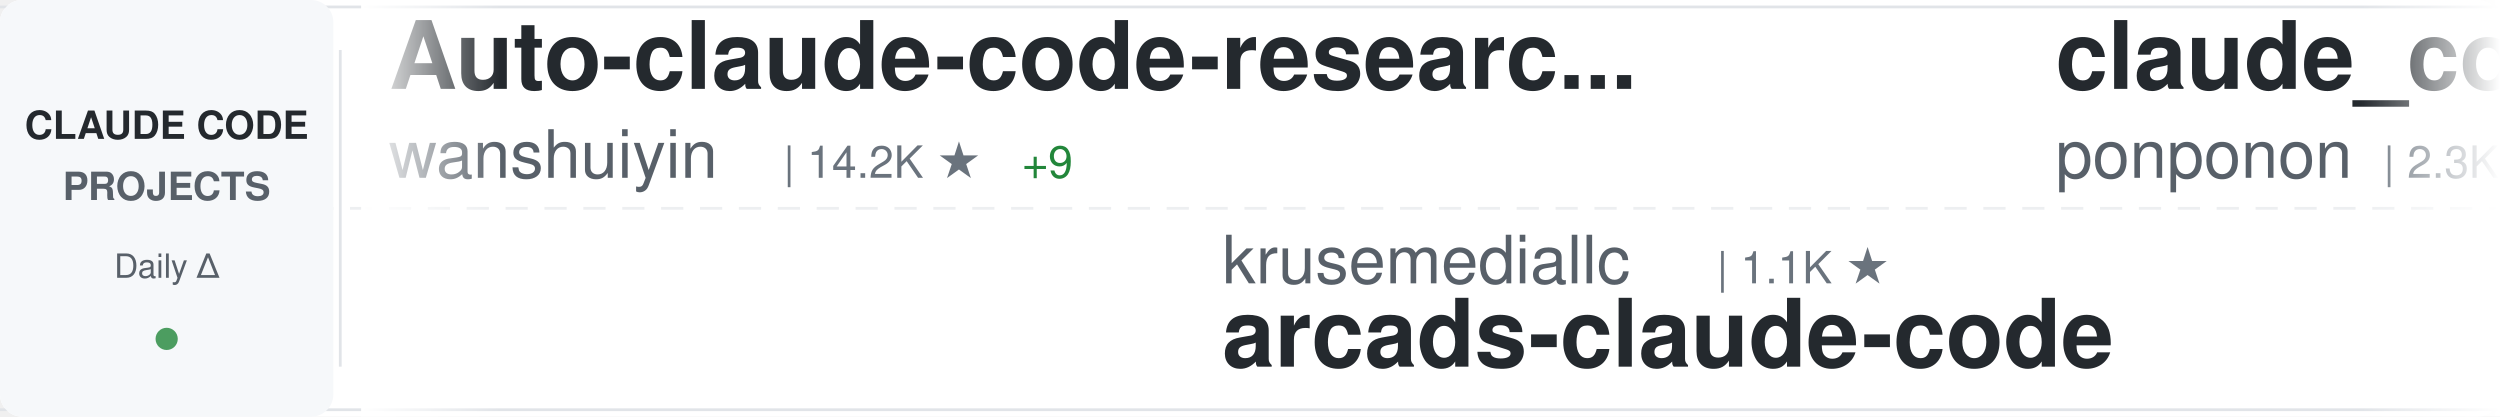
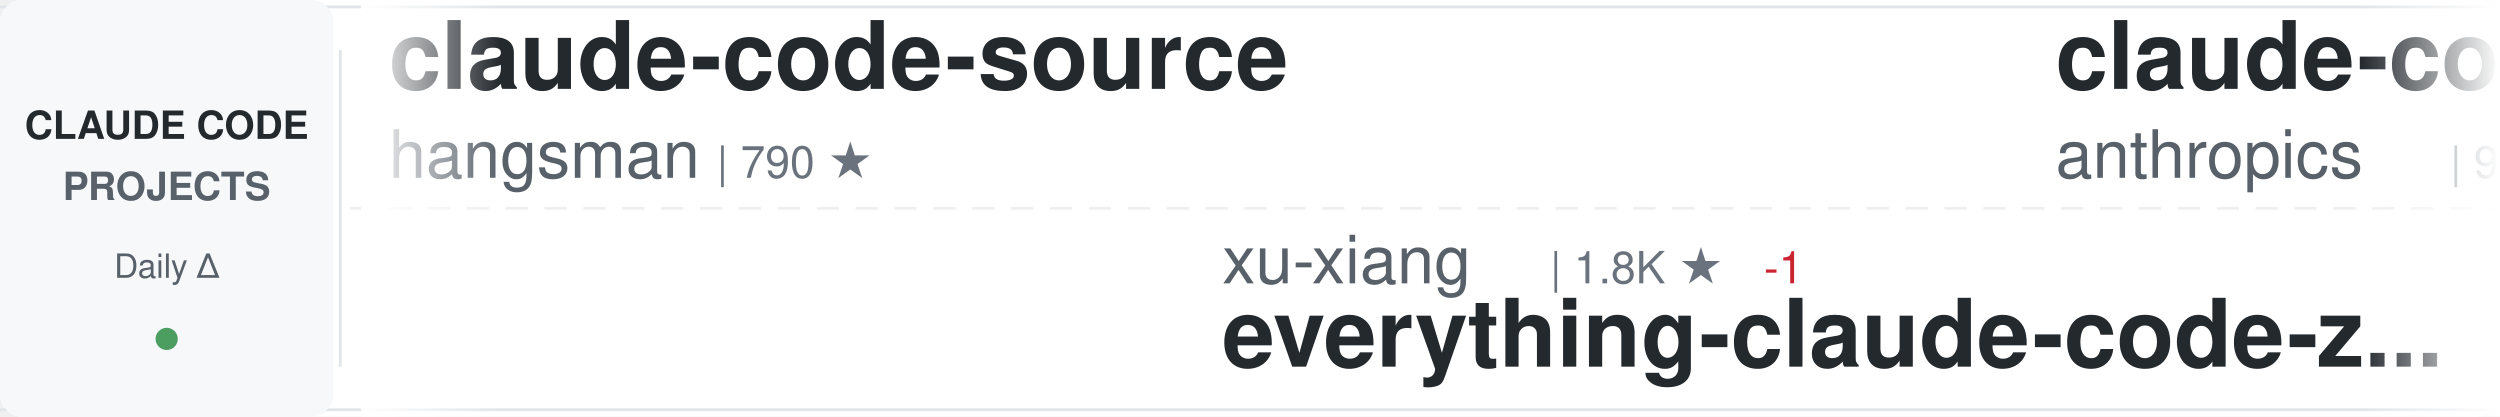
<svg xmlns="http://www.w3.org/2000/svg" width="900" height="150">
  <defs>
    <linearGradient id="awesomeLeftFade" x1="0%" y1="0%" x2="100%" y2="0%">
      <stop offset="0%" style="stop-color:#ffffff;stop-opacity:1" />
      <stop offset="100%" style="stop-color:#ffffff;stop-opacity:0" />
    </linearGradient>
    <linearGradient id="awesomeRightFade" x1="0%" y1="0%" x2="100%" y2="0%">
      <stop offset="0%" style="stop-color:#ffffff;stop-opacity:0" />
      <stop offset="100%" style="stop-color:#ffffff;stop-opacity:1" />
    </linearGradient>
  </defs>
  <rect width="900" height="150" fill="#ffffff" rx="8" />
  <rect x="0" y="2" width="900" height="1" fill="#e1e4e8" />
  <rect x="0" y="147" width="900" height="1" fill="#e1e4e8" />
  <line x1="0" y1="75" x2="900" y2="75" stroke="#e1e4e8" stroke-width="1" stroke-dasharray="8 6" opacity="0.6" />
  <rect x="0" y="0" width="120" height="150" fill="#f6f8fa" rx="8" />
  <text x="60" y="50" font-family="-apple-system, BlinkMacSystemFont, 'Segoe UI', Helvetica, Arial, sans-serif" font-size="14" font-weight="600" fill="#24292e" text-anchor="middle">CLAUDE CODE</text>
  <text x="60" y="72" font-family="-apple-system, BlinkMacSystemFont, 'Segoe UI', Helvetica, Arial, sans-serif" font-size="14" font-weight="600" fill="#586069" text-anchor="middle">PROJECTS</text>
  <text x="60" y="100" font-family="-apple-system, BlinkMacSystemFont, 'Segoe UI', Helvetica, Arial, sans-serif" font-size="12" font-weight="500" fill="#586069" text-anchor="middle">Daily Δ</text>
  <circle cx="60" cy="122" r="4" fill="#22863a" opacity="0.8" />
  <rect x="122" y="18" width="1" height="114" fill="#e1e4e8" />
  <clipPath id="awesomeTickerClip">
    <rect x="130" y="0" width="770" height="150" />
  </clipPath>
  <g clip-path="url(#awesomeTickerClip)">
    <g id="awesomeTickerItems">
      <animateTransform attributeName="transform" attributeType="XML" type="translate" from="0 0" to="-3000 0" dur="54s" repeatCount="indefinite" />
      <g transform="translate(0, 0)">
-         <text x="140" y="32" font-family="-apple-system, BlinkMacSystemFont, 'Segoe UI', Helvetica, Arial, sans-serif" font-size="34" font-weight="600" fill="#24292e">Auto-claude-code-researc...</text>
-         <text x="140" y="64" font-family="-apple-system, BlinkMacSystemFont, 'Segoe UI', Helvetica, Arial, sans-serif" font-size="24" font-weight="400" fill="#586069">wanshuiyin</text>
-         <text x="282" y="64" font-family="-apple-system, BlinkMacSystemFont, 'Segoe UI', Helvetica, Arial, sans-serif" font-size="16" font-weight="500" fill="#6a737d">| 14.2K ★</text>
-         <text x="368" y="64" font-family="-apple-system, BlinkMacSystemFont, 'Segoe UI', Helvetica, Arial, sans-serif" font-size="16" font-weight="500" fill="#22863a"> +9</text>
+         <text x="140" y="32" font-family="-apple-system, BlinkMacSystemFont, 'Segoe UI', Helvetica, Arial, sans-serif" font-size="34" font-weight="600" fill="#24292e">claude-code-source</text>
+         <text x="140" y="64" font-family="-apple-system, BlinkMacSystemFont, 'Segoe UI', Helvetica, Arial, sans-serif" font-size="24" font-weight="400" fill="#586069">hangsman</text>
+         <text x="258" y="64" font-family="-apple-system, BlinkMacSystemFont, 'Segoe UI', Helvetica, Arial, sans-serif" font-size="16" font-weight="500" fill="#6a737d">| 790 ★</text>
      </g>
      <g transform="translate(300, 0)">
-         <text x="140" y="102" font-family="-apple-system, BlinkMacSystemFont, 'Segoe UI', Helvetica, Arial, sans-serif" font-size="24" font-weight="400" fill="#586069">krusemediallc</text>
-         <text x="318" y="102" font-family="-apple-system, BlinkMacSystemFont, 'Segoe UI', Helvetica, Arial, sans-serif" font-size="16" font-weight="500" fill="#6a737d">| 1.1K ★</text>
-         <text x="140" y="132" font-family="-apple-system, BlinkMacSystemFont, 'Segoe UI', Helvetica, Arial, sans-serif" font-size="34" font-weight="600" fill="#24292e">arcads-claude-code</text>
+         <text x="140" y="102" font-family="-apple-system, BlinkMacSystemFont, 'Segoe UI', Helvetica, Arial, sans-serif" font-size="24" font-weight="400" fill="#586069">xu-xiang</text>
+         <text x="258" y="102" font-family="-apple-system, BlinkMacSystemFont, 'Segoe UI', Helvetica, Arial, sans-serif" font-size="16" font-weight="500" fill="#6a737d">| 1.8K ★</text>
+         <text x="335" y="102" font-family="-apple-system, BlinkMacSystemFont, 'Segoe UI', Helvetica, Arial, sans-serif" font-size="16" font-weight="500" fill="#cb2431"> -1</text>
+         <text x="140" y="132" font-family="-apple-system, BlinkMacSystemFont, 'Segoe UI', Helvetica, Arial, sans-serif" font-size="34" font-weight="600" fill="#24292e">everything-claude-code-z...</text>
      </g>
      <g transform="translate(600, 0)">
-         <text x="140" y="32" font-family="-apple-system, BlinkMacSystemFont, 'Segoe UI', Helvetica, Arial, sans-serif" font-size="34" font-weight="600" fill="#24292e">claude_code_src</text>
-         <text x="140" y="64" font-family="-apple-system, BlinkMacSystemFont, 'Segoe UI', Helvetica, Arial, sans-serif" font-size="24" font-weight="400" fill="#586069">ponponon</text>
-         <text x="258" y="64" font-family="-apple-system, BlinkMacSystemFont, 'Segoe UI', Helvetica, Arial, sans-serif" font-size="16" font-weight="500" fill="#6a737d">| 2.3K ★</text>
-         <text x="335" y="64" font-family="-apple-system, BlinkMacSystemFont, 'Segoe UI', Helvetica, Arial, sans-serif" font-size="16" font-weight="500" fill="#cb2431"> -1</text>
+         <text x="140" y="32" font-family="-apple-system, BlinkMacSystemFont, 'Segoe UI', Helvetica, Arial, sans-serif" font-size="34" font-weight="600" fill="#24292e">claude-code-base-action</text>
+         <text x="140" y="64" font-family="-apple-system, BlinkMacSystemFont, 'Segoe UI', Helvetica, Arial, sans-serif" font-size="24" font-weight="400" fill="#586069">anthropics</text>
+         <text x="282" y="64" font-family="-apple-system, BlinkMacSystemFont, 'Segoe UI', Helvetica, Arial, sans-serif" font-size="16" font-weight="500" fill="#6a737d">| 934 ★</text>
+         <text x="350" y="64" font-family="-apple-system, BlinkMacSystemFont, 'Segoe UI', Helvetica, Arial, sans-serif" font-size="16" font-weight="500" fill="#22863a"> +1</text>
      </g>
      <g transform="translate(900, 0)">
-         <text x="140" y="102" font-family="-apple-system, BlinkMacSystemFont, 'Segoe UI', Helvetica, Arial, sans-serif" font-size="24" font-weight="400" fill="#586069">Piebald-AI</text>
-         <text x="282" y="102" font-family="-apple-system, BlinkMacSystemFont, 'Segoe UI', Helvetica, Arial, sans-serif" font-size="16" font-weight="500" fill="#6a737d">| 12.2K ★</text>
-         <text x="368" y="102" font-family="-apple-system, BlinkMacSystemFont, 'Segoe UI', Helvetica, Arial, sans-serif" font-size="16" font-weight="500" fill="#22863a"> +6</text>
-         <text x="140" y="132" font-family="-apple-system, BlinkMacSystemFont, 'Segoe UI', Helvetica, Arial, sans-serif" font-size="34" font-weight="600" fill="#24292e">claude-code-system-promp...</text>
+         <text x="140" y="102" font-family="-apple-system, BlinkMacSystemFont, 'Segoe UI', Helvetica, Arial, sans-serif" font-size="24" font-weight="400" fill="#586069">jqueryscript</text>
+         <text x="306" y="102" font-family="-apple-system, BlinkMacSystemFont, 'Segoe UI', Helvetica, Arial, sans-serif" font-size="16" font-weight="500" fill="#6a737d">| 486 ★</text>
+         <text x="374" y="102" font-family="-apple-system, BlinkMacSystemFont, 'Segoe UI', Helvetica, Arial, sans-serif" font-size="16" font-weight="500" fill="#cb2431"> -1</text>
+         <text x="140" y="132" font-family="-apple-system, BlinkMacSystemFont, 'Segoe UI', Helvetica, Arial, sans-serif" font-size="34" font-weight="600" fill="#24292e">awesome-claude-code</text>
      </g>
      <g transform="translate(1200, 0)">
+         <text x="140" y="32" font-family="-apple-system, BlinkMacSystemFont, 'Segoe UI', Helvetica, Arial, sans-serif" font-size="34" font-weight="600" fill="#24292e">pi-vs-claude-code</text>
+         <text x="140" y="64" font-family="-apple-system, BlinkMacSystemFont, 'Segoe UI', Helvetica, Arial, sans-serif" font-size="24" font-weight="400" fill="#586069">disler</text>
+         <text x="234" y="64" font-family="-apple-system, BlinkMacSystemFont, 'Segoe UI', Helvetica, Arial, sans-serif" font-size="16" font-weight="500" fill="#6a737d">| 1.6K ★</text>
+       </g>
+       <g transform="translate(1500, 0)">
+         <text x="140" y="102" font-family="-apple-system, BlinkMacSystemFont, 'Segoe UI', Helvetica, Arial, sans-serif" font-size="24" font-weight="400" fill="#586069">lintsinghua</text>
+         <text x="294" y="102" font-family="-apple-system, BlinkMacSystemFont, 'Segoe UI', Helvetica, Arial, sans-serif" font-size="16" font-weight="500" fill="#6a737d">| 4.0K ★</text>
+         <text x="371" y="102" font-family="-apple-system, BlinkMacSystemFont, 'Segoe UI', Helvetica, Arial, sans-serif" font-size="16" font-weight="500" fill="#22863a"> +3</text>
+         <text x="140" y="132" font-family="-apple-system, BlinkMacSystemFont, 'Segoe UI', Helvetica, Arial, sans-serif" font-size="34" font-weight="600" fill="#24292e">claude-code-book</text>
+       </g>
+       <g transform="translate(1800, 0)">
+         <text x="140" y="32" font-family="-apple-system, BlinkMacSystemFont, 'Segoe UI', Helvetica, Arial, sans-serif" font-size="34" font-weight="600" fill="#24292e">my-claude-code-setup</text>
+         <text x="140" y="64" font-family="-apple-system, BlinkMacSystemFont, 'Segoe UI', Helvetica, Arial, sans-serif" font-size="24" font-weight="400" fill="#586069">centminmod</text>
+         <text x="282" y="64" font-family="-apple-system, BlinkMacSystemFont, 'Segoe UI', Helvetica, Arial, sans-serif" font-size="16" font-weight="500" fill="#6a737d">| 2.5K ★</text>
+       </g>
+       <g transform="translate(2100, 0)">
+         <text x="140" y="102" font-family="-apple-system, BlinkMacSystemFont, 'Segoe UI', Helvetica, Arial, sans-serif" font-size="24" font-weight="400" fill="#586069">edmund-io</text>
+         <text x="270" y="102" font-family="-apple-system, BlinkMacSystemFont, 'Segoe UI', Helvetica, Arial, sans-serif" font-size="16" font-weight="500" fill="#6a737d">| 1.5K ★</text>
+         <text x="140" y="132" font-family="-apple-system, BlinkMacSystemFont, 'Segoe UI', Helvetica, Arial, sans-serif" font-size="34" font-weight="600" fill="#24292e">edmunds-claude-code</text>
+       </g>
+       <g transform="translate(2400, 0)">
        <text x="140" y="32" font-family="-apple-system, BlinkMacSystemFont, 'Segoe UI', Helvetica, Arial, sans-serif" font-size="34" font-weight="600" fill="#24292e">claude-code-engineering</text>
        <text x="140" y="64" font-family="-apple-system, BlinkMacSystemFont, 'Segoe UI', Helvetica, Arial, sans-serif" font-size="24" font-weight="400" fill="#586069">huangjia2019</text>
        <text x="306" y="64" font-family="-apple-system, BlinkMacSystemFont, 'Segoe UI', Helvetica, Arial, sans-serif" font-size="16" font-weight="500" fill="#6a737d">| 1.0K ★</text>
-       </g>
-       <g transform="translate(1500, 0)">
-         <text x="140" y="102" font-family="-apple-system, BlinkMacSystemFont, 'Segoe UI', Helvetica, Arial, sans-serif" font-size="24" font-weight="400" fill="#586069">centminmod</text>
-         <text x="282" y="102" font-family="-apple-system, BlinkMacSystemFont, 'Segoe UI', Helvetica, Arial, sans-serif" font-size="16" font-weight="500" fill="#6a737d">| 2.5K ★</text>
-         <text x="140" y="132" font-family="-apple-system, BlinkMacSystemFont, 'Segoe UI', Helvetica, Arial, sans-serif" font-size="34" font-weight="600" fill="#24292e">my-claude-code-setup</text>
-       </g>
-       <g transform="translate(1800, 0)">
-         <text x="140" y="32" font-family="-apple-system, BlinkMacSystemFont, 'Segoe UI', Helvetica, Arial, sans-serif" font-size="34" font-weight="600" fill="#24292e">claude-code-rev</text>
-         <text x="140" y="64" font-family="-apple-system, BlinkMacSystemFont, 'Segoe UI', Helvetica, Arial, sans-serif" font-size="24" font-weight="400" fill="#586069">oboard</text>
-         <text x="234" y="64" font-family="-apple-system, BlinkMacSystemFont, 'Segoe UI', Helvetica, Arial, sans-serif" font-size="16" font-weight="500" fill="#6a737d">| 3.3K ★</text>
-       </g>
-       <g transform="translate(2100, 0)">
-         <text x="140" y="102" font-family="-apple-system, BlinkMacSystemFont, 'Segoe UI', Helvetica, Arial, sans-serif" font-size="24" font-weight="400" fill="#586069">asgeirtj</text>
-         <text x="258" y="102" font-family="-apple-system, BlinkMacSystemFont, 'Segoe UI', Helvetica, Arial, sans-serif" font-size="16" font-weight="500" fill="#6a737d">| 62.2K ★</text>
-         <text x="344" y="102" font-family="-apple-system, BlinkMacSystemFont, 'Segoe UI', Helvetica, Arial, sans-serif" font-size="16" font-weight="500" fill="#22863a"> +32</text>
-         <text x="140" y="132" font-family="-apple-system, BlinkMacSystemFont, 'Segoe UI', Helvetica, Arial, sans-serif" font-size="34" font-weight="600" fill="#24292e">system_prompts_leaks</text>
-       </g>
-       <g transform="translate(2400, 0)">
-         <text x="140" y="32" font-family="-apple-system, BlinkMacSystemFont, 'Segoe UI', Helvetica, Arial, sans-serif" font-size="34" font-weight="600" fill="#24292e">claude-code-transcripts</text>
-         <text x="140" y="64" font-family="-apple-system, BlinkMacSystemFont, 'Segoe UI', Helvetica, Arial, sans-serif" font-size="24" font-weight="400" fill="#586069">simonw</text>
-         <text x="234" y="64" font-family="-apple-system, BlinkMacSystemFont, 'Segoe UI', Helvetica, Arial, sans-serif" font-size="16" font-weight="500" fill="#6a737d">| 1.6K ★</text>
-         <text x="311" y="64" font-family="-apple-system, BlinkMacSystemFont, 'Segoe UI', Helvetica, Arial, sans-serif" font-size="16" font-weight="500" fill="#22863a"> +1.6K</text>
+         <text x="383" y="64" font-family="-apple-system, BlinkMacSystemFont, 'Segoe UI', Helvetica, Arial, sans-serif" font-size="16" font-weight="500" fill="#22863a"> +1</text>
      </g>
      <g transform="translate(2700, 0)">
-         <text x="140" y="102" font-family="-apple-system, BlinkMacSystemFont, 'Segoe UI', Helvetica, Arial, sans-serif" font-size="24" font-weight="400" fill="#586069">disler</text>
-         <text x="234" y="102" font-family="-apple-system, BlinkMacSystemFont, 'Segoe UI', Helvetica, Arial, sans-serif" font-size="16" font-weight="500" fill="#6a737d">| 1.6K ★</text>
-         <text x="140" y="132" font-family="-apple-system, BlinkMacSystemFont, 'Segoe UI', Helvetica, Arial, sans-serif" font-size="34" font-weight="600" fill="#24292e">pi-vs-claude-code</text>
+         <text x="140" y="102" font-family="-apple-system, BlinkMacSystemFont, 'Segoe UI', Helvetica, Arial, sans-serif" font-size="24" font-weight="400" fill="#586069">KPR111</text>
+         <text x="234" y="102" font-family="-apple-system, BlinkMacSystemFont, 'Segoe UI', Helvetica, Arial, sans-serif" font-size="16" font-weight="500" fill="#6a737d">| 18 ★</text>
+         <text x="140" y="132" font-family="-apple-system, BlinkMacSystemFont, 'Segoe UI', Helvetica, Arial, sans-serif" font-size="34" font-weight="600" fill="#24292e">Claude-Code</text>
      </g>
      <g transform="translate(3000, 0)">
-         <text x="140" y="32" font-family="-apple-system, BlinkMacSystemFont, 'Segoe UI', Helvetica, Arial, sans-serif" font-size="34" font-weight="600" fill="#24292e">Auto-claude-code-researc...</text>
-         <text x="140" y="64" font-family="-apple-system, BlinkMacSystemFont, 'Segoe UI', Helvetica, Arial, sans-serif" font-size="24" font-weight="400" fill="#586069">wanshuiyin</text>
-         <text x="282" y="64" font-family="-apple-system, BlinkMacSystemFont, 'Segoe UI', Helvetica, Arial, sans-serif" font-size="16" font-weight="500" fill="#6a737d">| 14.2K ★</text>
-         <text x="368" y="64" font-family="-apple-system, BlinkMacSystemFont, 'Segoe UI', Helvetica, Arial, sans-serif" font-size="16" font-weight="500" fill="#22863a"> +9</text>
+         <text x="140" y="32" font-family="-apple-system, BlinkMacSystemFont, 'Segoe UI', Helvetica, Arial, sans-serif" font-size="34" font-weight="600" fill="#24292e">claude-code-source</text>
+         <text x="140" y="64" font-family="-apple-system, BlinkMacSystemFont, 'Segoe UI', Helvetica, Arial, sans-serif" font-size="24" font-weight="400" fill="#586069">hangsman</text>
+         <text x="258" y="64" font-family="-apple-system, BlinkMacSystemFont, 'Segoe UI', Helvetica, Arial, sans-serif" font-size="16" font-weight="500" fill="#6a737d">| 790 ★</text>
      </g>
      <g transform="translate(3300, 0)">
-         <text x="140" y="102" font-family="-apple-system, BlinkMacSystemFont, 'Segoe UI', Helvetica, Arial, sans-serif" font-size="24" font-weight="400" fill="#586069">krusemediallc</text>
-         <text x="318" y="102" font-family="-apple-system, BlinkMacSystemFont, 'Segoe UI', Helvetica, Arial, sans-serif" font-size="16" font-weight="500" fill="#6a737d">| 1.1K ★</text>
-         <text x="140" y="132" font-family="-apple-system, BlinkMacSystemFont, 'Segoe UI', Helvetica, Arial, sans-serif" font-size="34" font-weight="600" fill="#24292e">arcads-claude-code</text>
+         <text x="140" y="102" font-family="-apple-system, BlinkMacSystemFont, 'Segoe UI', Helvetica, Arial, sans-serif" font-size="24" font-weight="400" fill="#586069">xu-xiang</text>
+         <text x="258" y="102" font-family="-apple-system, BlinkMacSystemFont, 'Segoe UI', Helvetica, Arial, sans-serif" font-size="16" font-weight="500" fill="#6a737d">| 1.8K ★</text>
+         <text x="335" y="102" font-family="-apple-system, BlinkMacSystemFont, 'Segoe UI', Helvetica, Arial, sans-serif" font-size="16" font-weight="500" fill="#cb2431"> -1</text>
+         <text x="140" y="132" font-family="-apple-system, BlinkMacSystemFont, 'Segoe UI', Helvetica, Arial, sans-serif" font-size="34" font-weight="600" fill="#24292e">everything-claude-code-z...</text>
      </g>
      <g transform="translate(3600, 0)">
-         <text x="140" y="32" font-family="-apple-system, BlinkMacSystemFont, 'Segoe UI', Helvetica, Arial, sans-serif" font-size="34" font-weight="600" fill="#24292e">claude_code_src</text>
-         <text x="140" y="64" font-family="-apple-system, BlinkMacSystemFont, 'Segoe UI', Helvetica, Arial, sans-serif" font-size="24" font-weight="400" fill="#586069">ponponon</text>
-         <text x="258" y="64" font-family="-apple-system, BlinkMacSystemFont, 'Segoe UI', Helvetica, Arial, sans-serif" font-size="16" font-weight="500" fill="#6a737d">| 2.3K ★</text>
-         <text x="335" y="64" font-family="-apple-system, BlinkMacSystemFont, 'Segoe UI', Helvetica, Arial, sans-serif" font-size="16" font-weight="500" fill="#cb2431"> -1</text>
+         <text x="140" y="32" font-family="-apple-system, BlinkMacSystemFont, 'Segoe UI', Helvetica, Arial, sans-serif" font-size="34" font-weight="600" fill="#24292e">claude-code-base-action</text>
+         <text x="140" y="64" font-family="-apple-system, BlinkMacSystemFont, 'Segoe UI', Helvetica, Arial, sans-serif" font-size="24" font-weight="400" fill="#586069">anthropics</text>
+         <text x="282" y="64" font-family="-apple-system, BlinkMacSystemFont, 'Segoe UI', Helvetica, Arial, sans-serif" font-size="16" font-weight="500" fill="#6a737d">| 934 ★</text>
+         <text x="350" y="64" font-family="-apple-system, BlinkMacSystemFont, 'Segoe UI', Helvetica, Arial, sans-serif" font-size="16" font-weight="500" fill="#22863a"> +1</text>
      </g>
      <g transform="translate(3900, 0)">
-         <text x="140" y="102" font-family="-apple-system, BlinkMacSystemFont, 'Segoe UI', Helvetica, Arial, sans-serif" font-size="24" font-weight="400" fill="#586069">Piebald-AI</text>
-         <text x="282" y="102" font-family="-apple-system, BlinkMacSystemFont, 'Segoe UI', Helvetica, Arial, sans-serif" font-size="16" font-weight="500" fill="#6a737d">| 12.2K ★</text>
-         <text x="368" y="102" font-family="-apple-system, BlinkMacSystemFont, 'Segoe UI', Helvetica, Arial, sans-serif" font-size="16" font-weight="500" fill="#22863a"> +6</text>
-         <text x="140" y="132" font-family="-apple-system, BlinkMacSystemFont, 'Segoe UI', Helvetica, Arial, sans-serif" font-size="34" font-weight="600" fill="#24292e">claude-code-system-promp...</text>
+         <text x="140" y="102" font-family="-apple-system, BlinkMacSystemFont, 'Segoe UI', Helvetica, Arial, sans-serif" font-size="24" font-weight="400" fill="#586069">jqueryscript</text>
+         <text x="306" y="102" font-family="-apple-system, BlinkMacSystemFont, 'Segoe UI', Helvetica, Arial, sans-serif" font-size="16" font-weight="500" fill="#6a737d">| 486 ★</text>
+         <text x="374" y="102" font-family="-apple-system, BlinkMacSystemFont, 'Segoe UI', Helvetica, Arial, sans-serif" font-size="16" font-weight="500" fill="#cb2431"> -1</text>
+         <text x="140" y="132" font-family="-apple-system, BlinkMacSystemFont, 'Segoe UI', Helvetica, Arial, sans-serif" font-size="34" font-weight="600" fill="#24292e">awesome-claude-code</text>
      </g>
    </g>
  </g>
  <rect x="130" y="0" width="50" height="150" fill="url(#awesomeLeftFade)" />
  <rect x="850" y="0" width="50" height="150" fill="url(#awesomeRightFade)" />
</svg>
